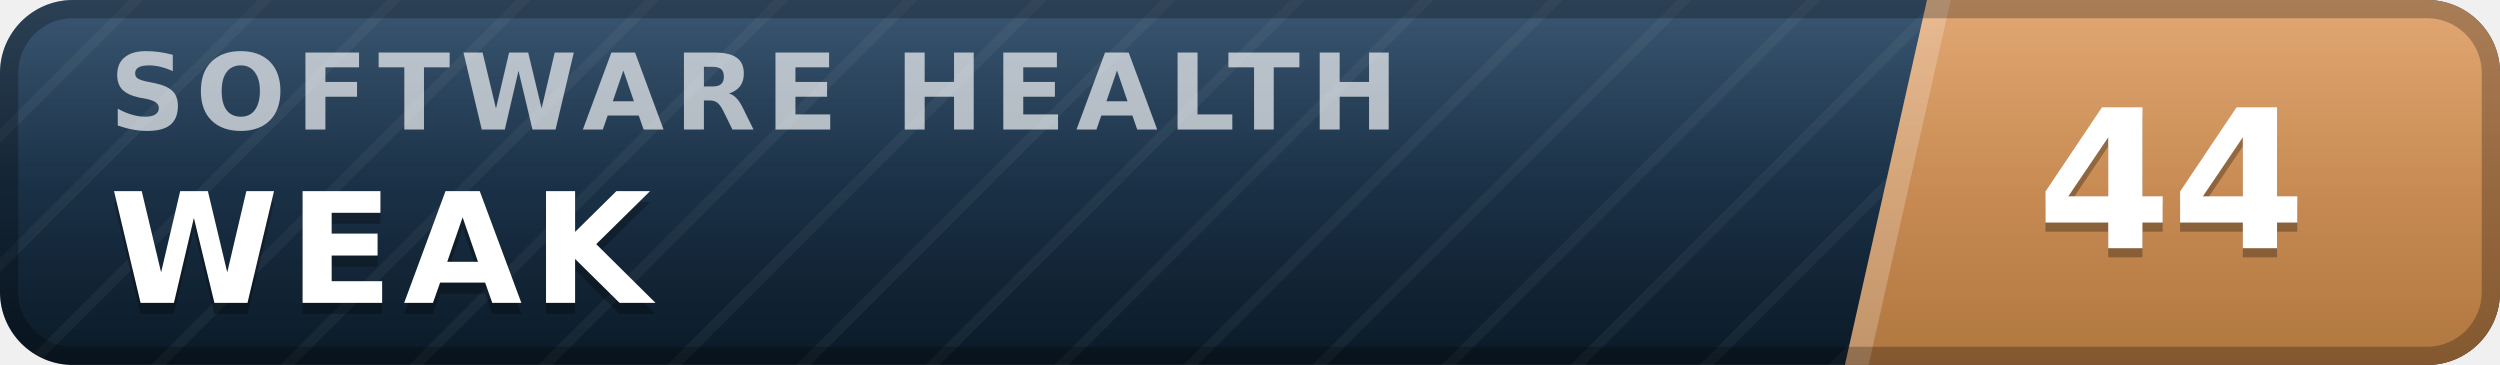
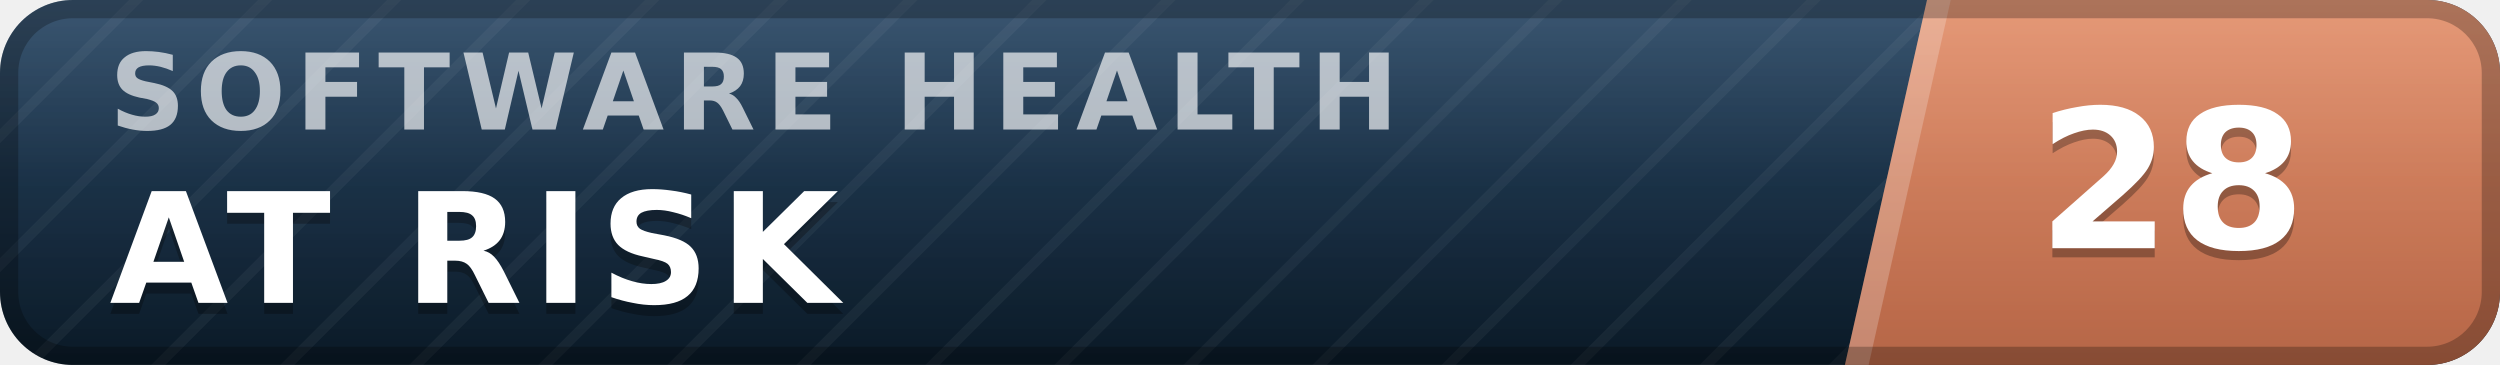
- <svg xmlns="http://www.w3.org/2000/svg" width="137" height="20" viewBox="0 0 137 20" role="img" aria-label="inspect.software software health index 44 of 100, weak" font-family="Verdana,DejaVu Sans,Geneva,sans-serif">
+ <svg xmlns="http://www.w3.org/2000/svg" width="137" height="20" viewBox="0 0 137 20" role="img" aria-label="inspect.software software health index 28 of 100, at risk" font-family="Verdana,DejaVu Sans,Geneva,sans-serif">
  <defs>
    <linearGradient id="plate" x1="0" y1="0" x2="0" y2="1">
      <stop offset="0" stop-color="#1d3d5c" />
      <stop offset="1" stop-color="#0a1926" />
    </linearGradient>
    <linearGradient id="endplate" x1="0" y1="0" x2="0" y2="1">
-       <stop offset="0" stop-color="#dd9a5e" />
-       <stop offset="1" stop-color="#b0763f" />
+       <stop offset="0" stop-color="#e18a64" />
+       <stop offset="1" stop-color="#b56546" />
    </linearGradient>
    <linearGradient id="gloss" x1="0" y1="0" x2="0" y2="1">
      <stop offset="0" stop-color="#fff" stop-opacity=".13" />
      <stop offset=".5" stop-color="#fff" stop-opacity=".03" />
      <stop offset="1" stop-color="#fff" stop-opacity="0" />
    </linearGradient>
    <pattern id="guilloche" width="5" height="5" patternUnits="userSpaceOnUse" patternTransform="rotate(45)">
      <line x1="0" y1="0" x2="0" y2="5" stroke="#fff" stroke-opacity=".045" stroke-width="1.1" />
    </pattern>
    <clipPath id="rounded">
      <rect width="137" height="20" rx="4" />
    </clipPath>
  </defs>
  <g clip-path="url(#rounded)">
    <rect width="137" height="20" fill="url(#plate)" />
    <rect width="137" height="20" fill="url(#guilloche)" />
    <polygon points="105.6,0 137,0 137,20 101.1,20" fill="url(#endplate)" />
    <polygon points="105.6,0 106.9,0 102.4,20 101.1,20" fill="#fff" fill-opacity=".22" />
    <text x="6.0" y="7.1" font-size="5.8" letter-spacing="0.55" fill="#fff" fill-opacity=".66" font-weight="bold" textLength="76.3" lengthAdjust="spacing">SOFTWARE HEALTH</text>
-     <text x="6.0" y="17.2" font-size="8.4" fill="#000" fill-opacity=".3" font-weight="bold" letter-spacing="0.55" textLength="30.3" lengthAdjust="spacing">WEAK</text>
-     <text x="6.0" y="16.6" font-size="8.4" fill="#fff" font-weight="bold" letter-spacing="0.55" textLength="30.3" lengthAdjust="spacing">WEAK</text>
-     <text x="119.0" y="14.1" font-size="10.6" fill="#000" fill-opacity=".3" font-weight="bold" text-anchor="middle">44</text>
-     <text x="119.0" y="13.6" font-size="10.6" fill="#fff" font-weight="bold" text-anchor="middle">44</text>
+     <text x="6.0" y="17.2" font-size="8.4" fill="#000" fill-opacity=".3" font-weight="bold" letter-spacing="0.55" textLength="43.3" lengthAdjust="spacing">AT RISK</text>
+     <text x="6.0" y="16.6" font-size="8.4" fill="#fff" font-weight="bold" letter-spacing="0.55" textLength="43.3" lengthAdjust="spacing">AT RISK</text>
+     <text x="119.0" y="14.1" font-size="10.6" fill="#000" fill-opacity=".3" font-weight="bold" text-anchor="middle">28</text>
+     <text x="119.0" y="13.6" font-size="10.6" fill="#fff" font-weight="bold" text-anchor="middle">28</text>
    <rect width="137" height="20" fill="url(#gloss)" />
  </g>
  <rect x=".5" y=".5" width="136" height="19" rx="3.5" fill="none" stroke="#000" stroke-opacity=".25" />
</svg>
